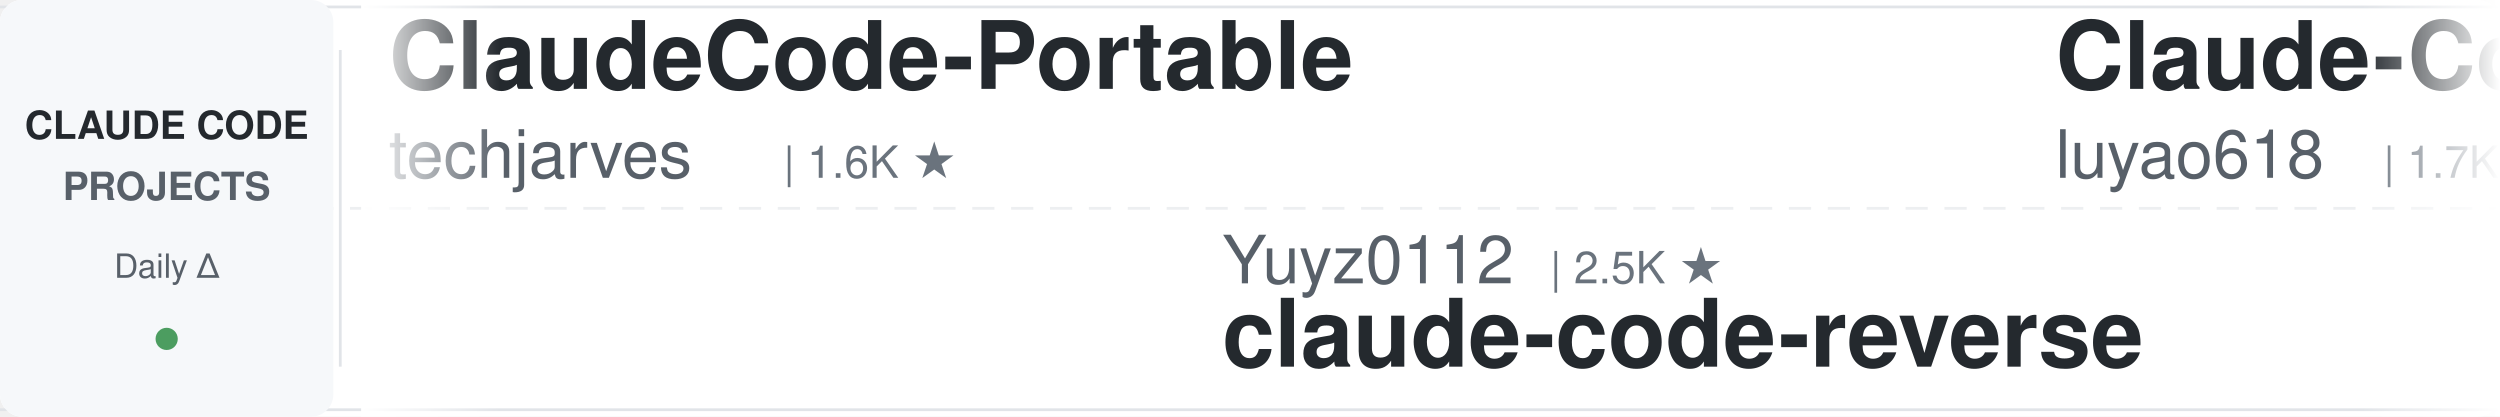
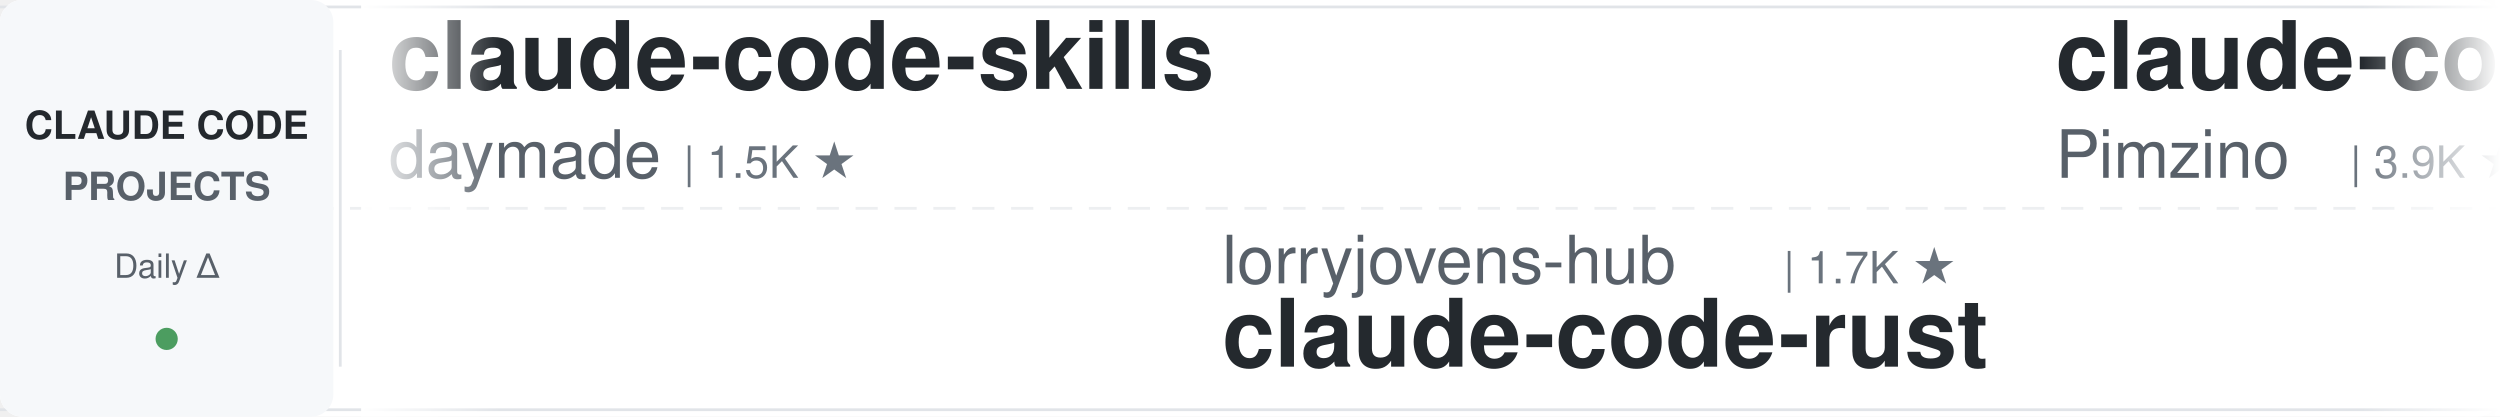
<svg xmlns="http://www.w3.org/2000/svg" width="900" height="150">
  <defs>
    <linearGradient id="leftFade" x1="0%" y1="0%" x2="100%" y2="0%">
      <stop offset="0%" style="stop-color:#ffffff;stop-opacity:1" />
      <stop offset="100%" style="stop-color:#ffffff;stop-opacity:0" />
    </linearGradient>
    <linearGradient id="rightFade" x1="0%" y1="0%" x2="100%" y2="0%">
      <stop offset="0%" style="stop-color:#ffffff;stop-opacity:0" />
      <stop offset="100%" style="stop-color:#ffffff;stop-opacity:1" />
    </linearGradient>
  </defs>
  <rect width="900" height="150" fill="#ffffff" rx="8" />
  <rect x="0" y="2" width="900" height="1" fill="#e1e4e8" />
  <rect x="0" y="147" width="900" height="1" fill="#e1e4e8" />
  <line x1="0" y1="75" x2="900" y2="75" stroke="#e1e4e8" stroke-width="1" stroke-dasharray="8 6" opacity="0.6" />
  <rect x="0" y="0" width="120" height="150" fill="#f6f8fa" rx="8" />
  <text x="60" y="50" font-family="-apple-system, BlinkMacSystemFont, 'Segoe UI', Helvetica, Arial, sans-serif" font-size="14" font-weight="600" fill="#24292e" text-anchor="middle">CLAUDE CODE</text>
  <text x="60" y="72" font-family="-apple-system, BlinkMacSystemFont, 'Segoe UI', Helvetica, Arial, sans-serif" font-size="14" font-weight="600" fill="#586069" text-anchor="middle">PROJECTS</text>
  <text x="60" y="100" font-family="-apple-system, BlinkMacSystemFont, 'Segoe UI', Helvetica, Arial, sans-serif" font-size="12" font-weight="500" fill="#586069" text-anchor="middle">Daily Δ</text>
  <circle cx="60" cy="122" r="4" fill="#22863a" opacity="0.8" />
  <rect x="122" y="18" width="1" height="114" fill="#e1e4e8" />
  <clipPath id="tickerClip">
    <rect x="130" y="0" width="770" height="150" />
  </clipPath>
  <g clip-path="url(#tickerClip)">
    <g id="tickerItems">
      <animateTransform attributeName="transform" attributeType="XML" type="translate" from="0 0" to="-3000 0" dur="54s" repeatCount="indefinite" />
      <g transform="translate(0, 0)">
-         <text x="140" y="32" font-family="-apple-system, BlinkMacSystemFont, 'Segoe UI', Helvetica, Arial, sans-serif" font-size="34" font-weight="600" fill="#24292e">ClaudeCode-Portable</text>
-         <text x="140" y="64" font-family="-apple-system, BlinkMacSystemFont, 'Segoe UI', Helvetica, Arial, sans-serif" font-size="24" font-weight="400" fill="#586069">techjarves</text>
-         <text x="282" y="64" font-family="-apple-system, BlinkMacSystemFont, 'Segoe UI', Helvetica, Arial, sans-serif" font-size="16" font-weight="500" fill="#6a737d">| 1.6K ★</text>
+         <text x="140" y="32" font-family="-apple-system, BlinkMacSystemFont, 'Segoe UI', Helvetica, Arial, sans-serif" font-size="34" font-weight="600" fill="#24292e">claude-code-skills</text>
+         <text x="140" y="64" font-family="-apple-system, BlinkMacSystemFont, 'Segoe UI', Helvetica, Arial, sans-serif" font-size="24" font-weight="400" fill="#586069">daymade</text>
+         <text x="246" y="64" font-family="-apple-system, BlinkMacSystemFont, 'Segoe UI', Helvetica, Arial, sans-serif" font-size="16" font-weight="500" fill="#6a737d">| 1.5K ★</text>
      </g>
      <g transform="translate(300, 0)">
-         <text x="140" y="102" font-family="-apple-system, BlinkMacSystemFont, 'Segoe UI', Helvetica, Arial, sans-serif" font-size="24" font-weight="400" fill="#586069">Yuyz0112</text>
-         <text x="258" y="102" font-family="-apple-system, BlinkMacSystemFont, 'Segoe UI', Helvetica, Arial, sans-serif" font-size="16" font-weight="500" fill="#6a737d">| 2.5K ★</text>
-         <text x="140" y="132" font-family="-apple-system, BlinkMacSystemFont, 'Segoe UI', Helvetica, Arial, sans-serif" font-size="34" font-weight="600" fill="#24292e">claude-code-reverse</text>
+         <text x="140" y="102" font-family="-apple-system, BlinkMacSystemFont, 'Segoe UI', Helvetica, Arial, sans-serif" font-size="24" font-weight="400" fill="#586069">lorryjovens-hub</text>
+         <text x="342" y="102" font-family="-apple-system, BlinkMacSystemFont, 'Segoe UI', Helvetica, Arial, sans-serif" font-size="16" font-weight="500" fill="#6a737d">| 1.7K ★</text>
+         <text x="140" y="132" font-family="-apple-system, BlinkMacSystemFont, 'Segoe UI', Helvetica, Arial, sans-serif" font-size="34" font-weight="600" fill="#24292e">claude-code-rust</text>
      </g>
      <g transform="translate(600, 0)">
-         <text x="140" y="32" font-family="-apple-system, BlinkMacSystemFont, 'Segoe UI', Helvetica, Arial, sans-serif" font-size="34" font-weight="600" fill="#24292e">Claude-Code-Source-Study</text>
-         <text x="140" y="64" font-family="-apple-system, BlinkMacSystemFont, 'Segoe UI', Helvetica, Arial, sans-serif" font-size="24" font-weight="400" fill="#586069">luyao618</text>
-         <text x="258" y="64" font-family="-apple-system, BlinkMacSystemFont, 'Segoe UI', Helvetica, Arial, sans-serif" font-size="16" font-weight="500" fill="#6a737d">| 1.7K ★</text>
+         <text x="140" y="32" font-family="-apple-system, BlinkMacSystemFont, 'Segoe UI', Helvetica, Arial, sans-serif" font-size="34" font-weight="600" fill="#24292e">claude-code-spec-workflo...</text>
+         <text x="140" y="64" font-family="-apple-system, BlinkMacSystemFont, 'Segoe UI', Helvetica, Arial, sans-serif" font-size="24" font-weight="400" fill="#586069">Pimzino</text>
+         <text x="246" y="64" font-family="-apple-system, BlinkMacSystemFont, 'Segoe UI', Helvetica, Arial, sans-serif" font-size="16" font-weight="500" fill="#6a737d">| 3.9K ★</text>
      </g>
      <g transform="translate(900, 0)">
-         <text x="140" y="102" font-family="-apple-system, BlinkMacSystemFont, 'Segoe UI', Helvetica, Arial, sans-serif" font-size="24" font-weight="400" fill="#586069">OneRedOak</text>
-         <text x="270" y="102" font-family="-apple-system, BlinkMacSystemFont, 'Segoe UI', Helvetica, Arial, sans-serif" font-size="16" font-weight="500" fill="#6a737d">| 3.9K ★</text>
-         <text x="140" y="132" font-family="-apple-system, BlinkMacSystemFont, 'Segoe UI', Helvetica, Arial, sans-serif" font-size="34" font-weight="600" fill="#24292e">claude-code-workflows</text>
+         <text x="140" y="102" font-family="-apple-system, BlinkMacSystemFont, 'Segoe UI', Helvetica, Arial, sans-serif" font-size="24" font-weight="400" fill="#586069">ponponon</text>
+         <text x="258" y="102" font-family="-apple-system, BlinkMacSystemFont, 'Segoe UI', Helvetica, Arial, sans-serif" font-size="16" font-weight="500" fill="#6a737d">| 2.3K ★</text>
+         <text x="140" y="132" font-family="-apple-system, BlinkMacSystemFont, 'Segoe UI', Helvetica, Arial, sans-serif" font-size="34" font-weight="600" fill="#24292e">claude_code_src</text>
      </g>
      <g transform="translate(1200, 0)">
-         <text x="140" y="32" font-family="-apple-system, BlinkMacSystemFont, 'Segoe UI', Helvetica, Arial, sans-serif" font-size="34" font-weight="600" fill="#24292e">Auto-claude-code-researc...</text>
-         <text x="140" y="64" font-family="-apple-system, BlinkMacSystemFont, 'Segoe UI', Helvetica, Arial, sans-serif" font-size="24" font-weight="400" fill="#586069">wanshuiyin</text>
-         <text x="282" y="64" font-family="-apple-system, BlinkMacSystemFont, 'Segoe UI', Helvetica, Arial, sans-serif" font-size="16" font-weight="500" fill="#6a737d">| 19.9K ★</text>
+         <text x="140" y="32" font-family="-apple-system, BlinkMacSystemFont, 'Segoe UI', Helvetica, Arial, sans-serif" font-size="34" font-weight="600" fill="#24292e">claude-code-from-source</text>
+         <text x="140" y="64" font-family="-apple-system, BlinkMacSystemFont, 'Segoe UI', Helvetica, Arial, sans-serif" font-size="24" font-weight="400" fill="#586069">alejandrobalderas</text>
+         <text x="366" y="64" font-family="-apple-system, BlinkMacSystemFont, 'Segoe UI', Helvetica, Arial, sans-serif" font-size="16" font-weight="500" fill="#6a737d">| 3.0K ★</text>
      </g>
      <g transform="translate(1500, 0)">
-         <text x="140" y="102" font-family="-apple-system, BlinkMacSystemFont, 'Segoe UI', Helvetica, Arial, sans-serif" font-size="24" font-weight="400" fill="#586069">xu-xiang</text>
-         <text x="258" y="102" font-family="-apple-system, BlinkMacSystemFont, 'Segoe UI', Helvetica, Arial, sans-serif" font-size="16" font-weight="500" fill="#6a737d">| 2.0K ★</text>
-         <text x="140" y="132" font-family="-apple-system, BlinkMacSystemFont, 'Segoe UI', Helvetica, Arial, sans-serif" font-size="34" font-weight="600" fill="#24292e">everything-claude-code-z...</text>
+         <text x="140" y="102" font-family="-apple-system, BlinkMacSystemFont, 'Segoe UI', Helvetica, Arial, sans-serif" font-size="24" font-weight="400" fill="#586069">wesammustafa</text>
+         <text x="306" y="102" font-family="-apple-system, BlinkMacSystemFont, 'Segoe UI', Helvetica, Arial, sans-serif" font-size="16" font-weight="500" fill="#6a737d">| 3.7K ★</text>
+         <text x="140" y="132" font-family="-apple-system, BlinkMacSystemFont, 'Segoe UI', Helvetica, Arial, sans-serif" font-size="34" font-weight="600" fill="#24292e">Claude-Code-Quest</text>
      </g>
      <g transform="translate(1800, 0)">
-         <text x="140" y="32" font-family="-apple-system, BlinkMacSystemFont, 'Segoe UI', Helvetica, Arial, sans-serif" font-size="34" font-weight="600" fill="#24292e">claude-code-prompts</text>
-         <text x="140" y="64" font-family="-apple-system, BlinkMacSystemFont, 'Segoe UI', Helvetica, Arial, sans-serif" font-size="24" font-weight="400" fill="#586069">repowise-dev</text>
-         <text x="306" y="64" font-family="-apple-system, BlinkMacSystemFont, 'Segoe UI', Helvetica, Arial, sans-serif" font-size="16" font-weight="500" fill="#6a737d">| 1.2K ★</text>
+         <text x="140" y="32" font-family="-apple-system, BlinkMacSystemFont, 'Segoe UI', Helvetica, Arial, sans-serif" font-size="34" font-weight="600" fill="#24292e">awesome-claude-code</text>
+         <text x="140" y="64" font-family="-apple-system, BlinkMacSystemFont, 'Segoe UI', Helvetica, Arial, sans-serif" font-size="24" font-weight="400" fill="#586069">jqueryscript</text>
+         <text x="306" y="64" font-family="-apple-system, BlinkMacSystemFont, 'Segoe UI', Helvetica, Arial, sans-serif" font-size="16" font-weight="500" fill="#6a737d">| 556 ★</text>
      </g>
      <g transform="translate(2100, 0)">
-         <text x="140" y="102" font-family="-apple-system, BlinkMacSystemFont, 'Segoe UI', Helvetica, Arial, sans-serif" font-size="24" font-weight="400" fill="#586069">JrCx7scC</text>
-         <text x="258" y="102" font-family="-apple-system, BlinkMacSystemFont, 'Segoe UI', Helvetica, Arial, sans-serif" font-size="16" font-weight="500" fill="#6a737d">| 377 ★</text>
-         <text x="140" y="132" font-family="-apple-system, BlinkMacSystemFont, 'Segoe UI', Helvetica, Arial, sans-serif" font-size="34" font-weight="600" fill="#24292e">claude-code-source</text>
+         <text x="140" y="102" font-family="-apple-system, BlinkMacSystemFont, 'Segoe UI', Helvetica, Arial, sans-serif" font-size="24" font-weight="400" fill="#586069">affaan-m</text>
+         <text x="258" y="102" font-family="-apple-system, BlinkMacSystemFont, 'Segoe UI', Helvetica, Arial, sans-serif" font-size="16" font-weight="500" fill="#6a737d">| 310.8K ★</text>
+         <text x="140" y="132" font-family="-apple-system, BlinkMacSystemFont, 'Segoe UI', Helvetica, Arial, sans-serif" font-size="34" font-weight="600" fill="#24292e">ECC</text>
      </g>
      <g transform="translate(2400, 0)">
-         <text x="140" y="32" font-family="-apple-system, BlinkMacSystemFont, 'Segoe UI', Helvetica, Arial, sans-serif" font-size="34" font-weight="600" fill="#24292e">claude_codex_bridge</text>
-         <text x="140" y="64" font-family="-apple-system, BlinkMacSystemFont, 'Segoe UI', Helvetica, Arial, sans-serif" font-size="24" font-weight="400" fill="#586069">SeemSeam</text>
-         <text x="258" y="64" font-family="-apple-system, BlinkMacSystemFont, 'Segoe UI', Helvetica, Arial, sans-serif" font-size="16" font-weight="500" fill="#6a737d">| 3.6K ★</text>
+         <text x="140" y="32" font-family="-apple-system, BlinkMacSystemFont, 'Segoe UI', Helvetica, Arial, sans-serif" font-size="34" font-weight="600" fill="#24292e">claude-code-source</text>
+         <text x="140" y="64" font-family="-apple-system, BlinkMacSystemFont, 'Segoe UI', Helvetica, Arial, sans-serif" font-size="24" font-weight="400" fill="#586069">AprilNEA</text>
+         <text x="258" y="64" font-family="-apple-system, BlinkMacSystemFont, 'Segoe UI', Helvetica, Arial, sans-serif" font-size="16" font-weight="500" fill="#6a737d">| 393 ★</text>
      </g>
      <g transform="translate(2700, 0)">
-         <text x="140" y="102" font-family="-apple-system, BlinkMacSystemFont, 'Segoe UI', Helvetica, Arial, sans-serif" font-size="24" font-weight="400" fill="#586069">feiskyer</text>
-         <text x="258" y="102" font-family="-apple-system, BlinkMacSystemFont, 'Segoe UI', Helvetica, Arial, sans-serif" font-size="16" font-weight="500" fill="#6a737d">| 1.7K ★</text>
-         <text x="140" y="132" font-family="-apple-system, BlinkMacSystemFont, 'Segoe UI', Helvetica, Arial, sans-serif" font-size="34" font-weight="600" fill="#24292e">claude-code-settings</text>
+         <text x="140" y="102" font-family="-apple-system, BlinkMacSystemFont, 'Segoe UI', Helvetica, Arial, sans-serif" font-size="24" font-weight="400" fill="#586069">Cranot</text>
+         <text x="234" y="102" font-family="-apple-system, BlinkMacSystemFont, 'Segoe UI', Helvetica, Arial, sans-serif" font-size="16" font-weight="500" fill="#6a737d">| 2.9K ★</text>
+         <text x="140" y="132" font-family="-apple-system, BlinkMacSystemFont, 'Segoe UI', Helvetica, Arial, sans-serif" font-size="34" font-weight="600" fill="#24292e">claude-code-guide</text>
      </g>
      <g transform="translate(3000, 0)">
-         <text x="140" y="32" font-family="-apple-system, BlinkMacSystemFont, 'Segoe UI', Helvetica, Arial, sans-serif" font-size="34" font-weight="600" fill="#24292e">ClaudeCode-Portable</text>
-         <text x="140" y="64" font-family="-apple-system, BlinkMacSystemFont, 'Segoe UI', Helvetica, Arial, sans-serif" font-size="24" font-weight="400" fill="#586069">techjarves</text>
-         <text x="282" y="64" font-family="-apple-system, BlinkMacSystemFont, 'Segoe UI', Helvetica, Arial, sans-serif" font-size="16" font-weight="500" fill="#6a737d">| 1.6K ★</text>
+         <text x="140" y="32" font-family="-apple-system, BlinkMacSystemFont, 'Segoe UI', Helvetica, Arial, sans-serif" font-size="34" font-weight="600" fill="#24292e">claude-code-skills</text>
+         <text x="140" y="64" font-family="-apple-system, BlinkMacSystemFont, 'Segoe UI', Helvetica, Arial, sans-serif" font-size="24" font-weight="400" fill="#586069">daymade</text>
+         <text x="246" y="64" font-family="-apple-system, BlinkMacSystemFont, 'Segoe UI', Helvetica, Arial, sans-serif" font-size="16" font-weight="500" fill="#6a737d">| 1.5K ★</text>
      </g>
      <g transform="translate(3300, 0)">
-         <text x="140" y="102" font-family="-apple-system, BlinkMacSystemFont, 'Segoe UI', Helvetica, Arial, sans-serif" font-size="24" font-weight="400" fill="#586069">Yuyz0112</text>
-         <text x="258" y="102" font-family="-apple-system, BlinkMacSystemFont, 'Segoe UI', Helvetica, Arial, sans-serif" font-size="16" font-weight="500" fill="#6a737d">| 2.5K ★</text>
-         <text x="140" y="132" font-family="-apple-system, BlinkMacSystemFont, 'Segoe UI', Helvetica, Arial, sans-serif" font-size="34" font-weight="600" fill="#24292e">claude-code-reverse</text>
+         <text x="140" y="102" font-family="-apple-system, BlinkMacSystemFont, 'Segoe UI', Helvetica, Arial, sans-serif" font-size="24" font-weight="400" fill="#586069">lorryjovens-hub</text>
+         <text x="342" y="102" font-family="-apple-system, BlinkMacSystemFont, 'Segoe UI', Helvetica, Arial, sans-serif" font-size="16" font-weight="500" fill="#6a737d">| 1.7K ★</text>
+         <text x="140" y="132" font-family="-apple-system, BlinkMacSystemFont, 'Segoe UI', Helvetica, Arial, sans-serif" font-size="34" font-weight="600" fill="#24292e">claude-code-rust</text>
      </g>
      <g transform="translate(3600, 0)">
-         <text x="140" y="32" font-family="-apple-system, BlinkMacSystemFont, 'Segoe UI', Helvetica, Arial, sans-serif" font-size="34" font-weight="600" fill="#24292e">Claude-Code-Source-Study</text>
-         <text x="140" y="64" font-family="-apple-system, BlinkMacSystemFont, 'Segoe UI', Helvetica, Arial, sans-serif" font-size="24" font-weight="400" fill="#586069">luyao618</text>
-         <text x="258" y="64" font-family="-apple-system, BlinkMacSystemFont, 'Segoe UI', Helvetica, Arial, sans-serif" font-size="16" font-weight="500" fill="#6a737d">| 1.7K ★</text>
+         <text x="140" y="32" font-family="-apple-system, BlinkMacSystemFont, 'Segoe UI', Helvetica, Arial, sans-serif" font-size="34" font-weight="600" fill="#24292e">claude-code-spec-workflo...</text>
+         <text x="140" y="64" font-family="-apple-system, BlinkMacSystemFont, 'Segoe UI', Helvetica, Arial, sans-serif" font-size="24" font-weight="400" fill="#586069">Pimzino</text>
+         <text x="246" y="64" font-family="-apple-system, BlinkMacSystemFont, 'Segoe UI', Helvetica, Arial, sans-serif" font-size="16" font-weight="500" fill="#6a737d">| 3.9K ★</text>
      </g>
      <g transform="translate(3900, 0)">
-         <text x="140" y="102" font-family="-apple-system, BlinkMacSystemFont, 'Segoe UI', Helvetica, Arial, sans-serif" font-size="24" font-weight="400" fill="#586069">OneRedOak</text>
-         <text x="270" y="102" font-family="-apple-system, BlinkMacSystemFont, 'Segoe UI', Helvetica, Arial, sans-serif" font-size="16" font-weight="500" fill="#6a737d">| 3.9K ★</text>
-         <text x="140" y="132" font-family="-apple-system, BlinkMacSystemFont, 'Segoe UI', Helvetica, Arial, sans-serif" font-size="34" font-weight="600" fill="#24292e">claude-code-workflows</text>
+         <text x="140" y="102" font-family="-apple-system, BlinkMacSystemFont, 'Segoe UI', Helvetica, Arial, sans-serif" font-size="24" font-weight="400" fill="#586069">ponponon</text>
+         <text x="258" y="102" font-family="-apple-system, BlinkMacSystemFont, 'Segoe UI', Helvetica, Arial, sans-serif" font-size="16" font-weight="500" fill="#6a737d">| 2.3K ★</text>
+         <text x="140" y="132" font-family="-apple-system, BlinkMacSystemFont, 'Segoe UI', Helvetica, Arial, sans-serif" font-size="34" font-weight="600" fill="#24292e">claude_code_src</text>
      </g>
    </g>
  </g>
  <rect x="130" y="0" width="50" height="150" fill="url(#leftFade)" />
  <rect x="850" y="0" width="50" height="150" fill="url(#rightFade)" />
</svg>
